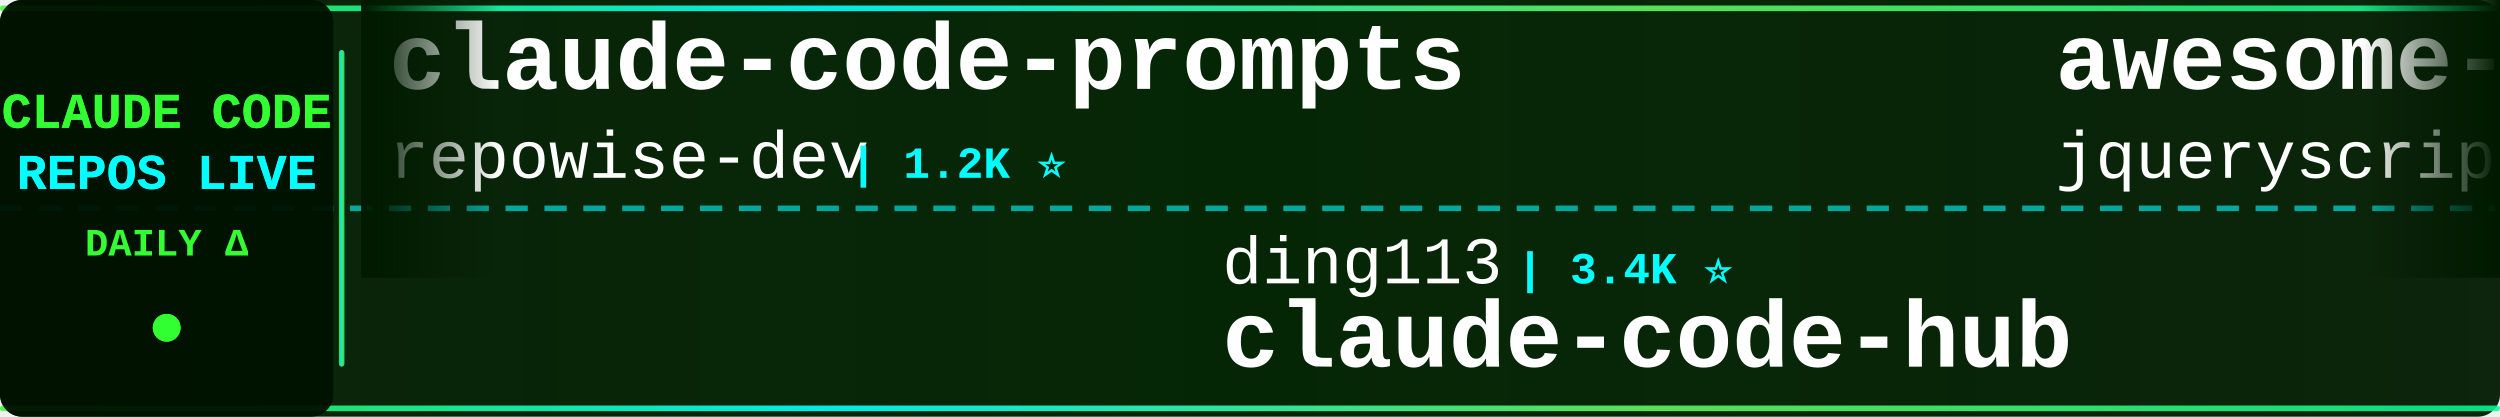
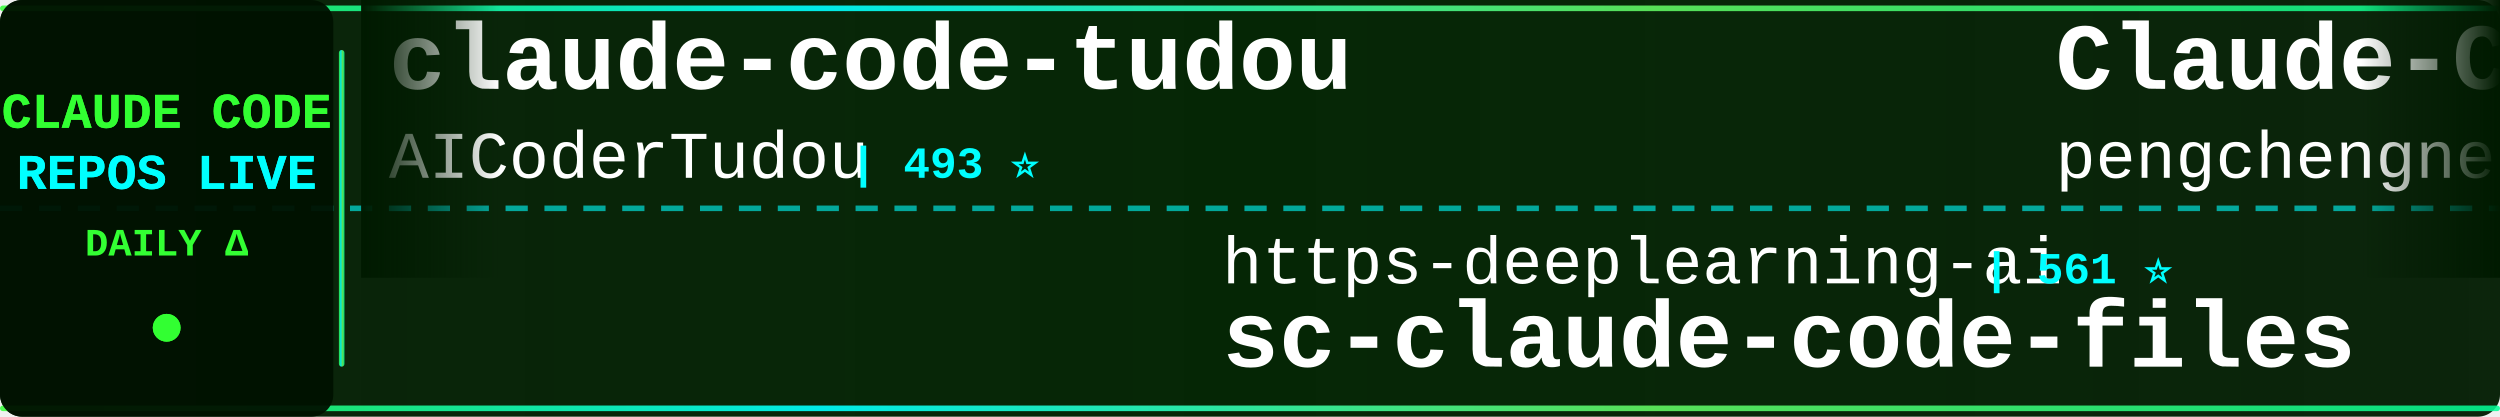
<svg xmlns="http://www.w3.org/2000/svg" width="900" height="150">
  <defs>
    <linearGradient id="tickerBg" x1="0%" y1="0%" x2="100%" y2="0%">
      <stop offset="0%" style="stop-color:#001a00;stop-opacity:0.95" />
      <stop offset="50%" style="stop-color:#002200;stop-opacity:0.98" />
      <stop offset="100%" style="stop-color:#001a00;stop-opacity:0.95" />
    </linearGradient>
    <linearGradient id="borderGrad" x1="0%" y1="0%" x2="100%" y2="0%">
      <stop offset="0%" style="stop-color:#33ff33;stop-opacity:0.85">
        <animate attributeName="stop-opacity" values="0.85;1;0.85" dur="2s" repeatCount="indefinite" />
      </stop>
      <stop offset="33%" style="stop-color:#00ffff;stop-opacity:0.9">
        <animate attributeName="stop-opacity" values="0.9;1;0.9" dur="2.2s" repeatCount="indefinite" />
      </stop>
      <stop offset="66%" style="stop-color:#66ff66;stop-opacity:0.85">
        <animate attributeName="stop-opacity" values="0.85;1;0.85" dur="1.8s" repeatCount="indefinite" />
      </stop>
      <stop offset="100%" style="stop-color:#00ff99;stop-opacity:0.85">
        <animate attributeName="stop-opacity" values="0.85;1;0.85" dur="2s" repeatCount="indefinite" />
      </stop>
    </linearGradient>
    <filter id="textGlow">
      <feGaussianBlur stdDeviation="0.1" result="coloredBlur" />
      <feMerge>
        <feMergeNode in="coloredBlur" />
        <feMergeNode in="SourceGraphic" />
      </feMerge>
    </filter>
    <filter id="metricGlow">
      <feGaussianBlur stdDeviation="0.2" result="coloredBlur" />
      <feMerge>
        <feMergeNode in="coloredBlur" />
        <feMergeNode in="SourceGraphic" />
      </feMerge>
    </filter>
    <linearGradient id="leftFade" x1="0%" y1="0%" x2="100%" y2="0%">
      <stop offset="0%" style="stop-color:#001a00;stop-opacity:1" />
      <stop offset="100%" style="stop-color:#001a00;stop-opacity:0" />
    </linearGradient>
    <linearGradient id="rightFade" x1="0%" y1="0%" x2="100%" y2="0%">
      <stop offset="0%" style="stop-color:#001a00;stop-opacity:0" />
      <stop offset="100%" style="stop-color:#001a00;stop-opacity:1" />
    </linearGradient>
  </defs>
  <rect width="900" height="150" fill="url(#tickerBg)" rx="8" />
  <rect x="0" y="2" width="900" height="2" fill="url(#borderGrad)" rx="1" />
  <rect x="0" y="146" width="900" height="2" fill="url(#borderGrad)" rx="1" />
  <line x1="0" y1="75" x2="900" y2="75" stroke="#00ffff" stroke-width="2" stroke-dasharray="8 6" opacity="0.6" />
  <rect x="0" y="0" width="120" height="150" fill="#001100" opacity="0.95" rx="8" />
  <text x="60" y="46" font-family="'Courier New', monospace" font-size="18" font-weight="bold" fill="#33ff33" text-anchor="middle" filter="url(#textGlow)">
    CLAUDE CODE
  </text>
  <text x="60" y="68" font-family="'Courier New', monospace" font-size="18" font-weight="bold" fill="#00ffff" text-anchor="middle" filter="url(#textGlow)">
    REPOS LIVE
  </text>
  <text x="60" y="92" font-family="'Courier New', monospace" font-size="14" font-weight="bold" fill="#33ff33" text-anchor="middle">
    DAILY Δ
  </text>
  <circle cx="60" cy="118" r="5" fill="#33ff33" filter="url(#metricGlow)">
    <animate attributeName="r" values="4;6;4" dur="1.5s" repeatCount="indefinite" />
    <animate attributeName="opacity" values="0.6;1;0.6" dur="1.5s" repeatCount="indefinite" />
  </circle>
  <rect x="122" y="18" width="2" height="114" fill="url(#borderGrad)" rx="1" />
  <clipPath id="tickerClip">
    <rect x="130" y="0" width="770" height="150" />
  </clipPath>
  <g clip-path="url(#tickerClip)">
    <g id="tickerItems">
      <animateTransform attributeName="transform" attributeType="XML" type="translate" from="0 0" to="-3000 0" dur="54s" repeatCount="indefinite" />
      <g transform="translate(0, 0)">
-         <text x="140" y="32" font-family="'Courier New', monospace" font-size="34" font-weight="bold" fill="#ffffff">claude-code-prompts</text>
-         <text x="140" y="64" font-family="'Courier New', monospace" font-size="24" font-weight="normal" fill="#ffffff" opacity="1.0">repowise-dev</text>
-         <text x="306" y="64" font-family="'Courier New', monospace" font-size="16" font-weight="bold" fill="#00ffff"> | 1.2K ⭐</text>
+         <text x="140" y="32" font-family="'Courier New', monospace" font-size="34" font-weight="bold" fill="#ffffff">claude-code-tudou</text>
+         <text x="140" y="64" font-family="'Courier New', monospace" font-size="24" font-weight="normal" fill="#ffffff" opacity="1.0">AICoderTudou</text>
+         <text x="306" y="64" font-family="'Courier New', monospace" font-size="16" font-weight="bold" fill="#00ffff"> | 493 ⭐</text>
      </g>
      <g transform="translate(300, 0)">
-         <text x="140" y="102" font-family="'Courier New', monospace" font-size="24" font-weight="normal" fill="#ffffff" opacity="1.0">ding113</text>
-         <text x="246" y="102" font-family="'Courier New', monospace" font-size="16" font-weight="bold" fill="#00ffff"> | 3.4K ⭐</text>
-         <text x="140" y="132" font-family="'Courier New', monospace" font-size="34" font-weight="bold" fill="#ffffff">claude-code-hub</text>
+         <text x="140" y="102" font-family="'Courier New', monospace" font-size="24" font-weight="normal" fill="#ffffff" opacity="1.0">https-deeplearning-ai</text>
+         <text x="414" y="102" font-family="'Courier New', monospace" font-size="16" font-weight="bold" fill="#00ffff"> | 561 ⭐</text>
+         <text x="140" y="132" font-family="'Courier New', monospace" font-size="34" font-weight="bold" fill="#ffffff">sc-claude-code-files</text>
      </g>
      <g transform="translate(600, 0)">
-         <text x="140" y="32" font-family="'Courier New', monospace" font-size="34" font-weight="bold" fill="#ffffff">awesome-claude-code</text>
-         <text x="140" y="64" font-family="'Courier New', monospace" font-size="24" font-weight="normal" fill="#ffffff" opacity="1.0">jqueryscript</text>
-         <text x="306" y="64" font-family="'Courier New', monospace" font-size="16" font-weight="bold" fill="#00ffff"> | 544 ⭐</text>
-       </g>
-       <g transform="translate(900, 0)">
-         <text x="140" y="102" font-family="'Courier New', monospace" font-size="24" font-weight="normal" fill="#ffffff" opacity="1.0">SeemSeam</text>
-         <text x="258" y="102" font-family="'Courier New', monospace" font-size="16" font-weight="bold" fill="#00ffff"> | 3.6K ⭐ -1</text>
-         <text x="140" y="132" font-family="'Courier New', monospace" font-size="34" font-weight="bold" fill="#ffffff">claude_codex_bridge</text>
-       </g>
-       <g transform="translate(1200, 0)">
-         <text x="140" y="32" font-family="'Courier New', monospace" font-size="34" font-weight="bold" fill="#ffffff">learn-claude-code</text>
-         <text x="140" y="64" font-family="'Courier New', monospace" font-size="24" font-weight="normal" fill="#ffffff" opacity="1.0">shareAI-lab</text>
-         <text x="294" y="64" font-family="'Courier New', monospace" font-size="16" font-weight="bold" fill="#00ffff"> | 79.9K ⭐ +15</text>
-       </g>
-       <g transform="translate(1500, 0)">
-         <text x="140" y="102" font-family="'Courier New', monospace" font-size="24" font-weight="normal" fill="#ffffff" opacity="1.0">OneRedOak</text>
-         <text x="270" y="102" font-family="'Courier New', monospace" font-size="16" font-weight="bold" fill="#00ffff"> | 3.9K ⭐</text>
-         <text x="140" y="132" font-family="'Courier New', monospace" font-size="34" font-weight="bold" fill="#ffffff">claude-code-workflows</text>
-       </g>
-       <g transform="translate(1800, 0)">
-         <text x="140" y="32" font-family="'Courier New', monospace" font-size="34" font-weight="bold" fill="#ffffff">claude-code-analysis</text>
-         <text x="140" y="64" font-family="'Courier New', monospace" font-size="24" font-weight="normal" fill="#ffffff" opacity="1.0">liuup</text>
-         <text x="222" y="64" font-family="'Courier New', monospace" font-size="16" font-weight="bold" fill="#00ffff"> | 4.1K ⭐ +1</text>
-       </g>
-       <g transform="translate(2100, 0)">
-         <text x="140" y="102" font-family="'Courier New', monospace" font-size="24" font-weight="normal" fill="#ffffff" opacity="1.0">Windy3f3f3f3f</text>
-         <text x="318" y="102" font-family="'Courier New', monospace" font-size="16" font-weight="bold" fill="#00ffff"> | 3.8K ⭐ +2</text>
-         <text x="140" y="132" font-family="'Courier New', monospace" font-size="34" font-weight="bold" fill="#ffffff">how-claude-code-works</text>
-       </g>
-       <g transform="translate(2400, 0)">
        <text x="140" y="32" font-family="'Courier New', monospace" font-size="34" font-weight="bold" fill="#ffffff">Claude-Code</text>
        <text x="140" y="64" font-family="'Courier New', monospace" font-size="24" font-weight="normal" fill="#ffffff" opacity="1.0">pengchengneo</text>
        <text x="306" y="64" font-family="'Courier New', monospace" font-size="16" font-weight="bold" fill="#00ffff"> | 1.8K ⭐</text>
      </g>
+       <g transform="translate(900, 0)">
+         <text x="140" y="102" font-family="'Courier New', monospace" font-size="24" font-weight="normal" fill="#ffffff" opacity="1.0">luyao618</text>
+         <text x="258" y="102" font-family="'Courier New', monospace" font-size="16" font-weight="bold" fill="#00ffff"> | 1.7K ⭐</text>
+         <text x="140" y="132" font-family="'Courier New', monospace" font-size="34" font-weight="bold" fill="#ffffff">Claude-Code-Source-Study</text>
+       </g>
+       <g transform="translate(1200, 0)">
+         <text x="140" y="32" font-family="'Courier New', monospace" font-size="34" font-weight="bold" fill="#ffffff">claude-code-ultimate-gui...</text>
+         <text x="140" y="64" font-family="'Courier New', monospace" font-size="24" font-weight="normal" fill="#ffffff" opacity="1.0">FlorianBruniaux</text>
+         <text x="342" y="64" font-family="'Courier New', monospace" font-size="16" font-weight="bold" fill="#00ffff"> | 6.4K ⭐ +2</text>
+       </g>
+       <g transform="translate(1500, 0)">
+         <text x="140" y="102" font-family="'Courier New', monospace" font-size="24" font-weight="normal" fill="#ffffff" opacity="1.0">Chachamaru127</text>
+         <text x="318" y="102" font-family="'Courier New', monospace" font-size="16" font-weight="bold" fill="#00ffff"> | 3.2K ⭐</text>
+         <text x="140" y="132" font-family="'Courier New', monospace" font-size="34" font-weight="bold" fill="#ffffff">claude-code-harness</text>
+       </g>
+       <g transform="translate(1800, 0)">
+         <text x="140" y="32" font-family="'Courier New', monospace" font-size="34" font-weight="bold" fill="#ffffff">claude-code-telegram</text>
+         <text x="140" y="64" font-family="'Courier New', monospace" font-size="24" font-weight="normal" fill="#ffffff" opacity="1.0">overwirehq</text>
+         <text x="282" y="64" font-family="'Courier New', monospace" font-size="16" font-weight="bold" fill="#00ffff"> | 2.8K ⭐</text>
+       </g>
+       <g transform="translate(2100, 0)">
+         <text x="140" y="102" font-family="'Courier New', monospace" font-size="24" font-weight="normal" fill="#ffffff" opacity="1.0">edmund-io</text>
+         <text x="270" y="102" font-family="'Courier New', monospace" font-size="16" font-weight="bold" fill="#00ffff"> | 1.5K ⭐</text>
+         <text x="140" y="132" font-family="'Courier New', monospace" font-size="34" font-weight="bold" fill="#ffffff">edmunds-claude-code</text>
+       </g>
+       <g transform="translate(2400, 0)">
+         <text x="140" y="32" font-family="'Courier New', monospace" font-size="34" font-weight="bold" fill="#ffffff">claude-code-cli</text>
+         <text x="140" y="64" font-family="'Courier New', monospace" font-size="24" font-weight="normal" fill="#ffffff" opacity="1.0">huangserva</text>
+         <text x="282" y="64" font-family="'Courier New', monospace" font-size="16" font-weight="bold" fill="#00ffff"> | 631 ⭐</text>
+       </g>
      <g transform="translate(2700, 0)">
-         <text x="140" y="102" font-family="'Courier New', monospace" font-size="24" font-weight="normal" fill="#ffffff" opacity="1.0">alejandrobalderas</text>
-         <text x="366" y="102" font-family="'Courier New', monospace" font-size="16" font-weight="bold" fill="#00ffff"> | 3.0K ⭐</text>
-         <text x="140" y="132" font-family="'Courier New', monospace" font-size="34" font-weight="bold" fill="#ffffff">claude-code-from-source</text>
+         <text x="140" y="102" font-family="'Courier New', monospace" font-size="24" font-weight="normal" fill="#ffffff" opacity="1.0">jqueryscript</text>
+         <text x="306" y="102" font-family="'Courier New', monospace" font-size="16" font-weight="bold" fill="#00ffff"> | 544 ⭐</text>
+         <text x="140" y="132" font-family="'Courier New', monospace" font-size="34" font-weight="bold" fill="#ffffff">awesome-claude-code</text>
      </g>
      <g transform="translate(3000, 0)">
-         <text x="140" y="32" font-family="'Courier New', monospace" font-size="34" font-weight="bold" fill="#ffffff">claude-code-prompts</text>
-         <text x="140" y="64" font-family="'Courier New', monospace" font-size="24" font-weight="normal" fill="#ffffff" opacity="1.0">repowise-dev</text>
-         <text x="306" y="64" font-family="'Courier New', monospace" font-size="16" font-weight="bold" fill="#00ffff"> | 1.2K ⭐</text>
+         <text x="140" y="32" font-family="'Courier New', monospace" font-size="34" font-weight="bold" fill="#ffffff">claude-code-tudou</text>
+         <text x="140" y="64" font-family="'Courier New', monospace" font-size="24" font-weight="normal" fill="#ffffff" opacity="1.0">AICoderTudou</text>
+         <text x="306" y="64" font-family="'Courier New', monospace" font-size="16" font-weight="bold" fill="#00ffff"> | 493 ⭐</text>
      </g>
      <g transform="translate(3300, 0)">
-         <text x="140" y="102" font-family="'Courier New', monospace" font-size="24" font-weight="normal" fill="#ffffff" opacity="1.0">ding113</text>
-         <text x="246" y="102" font-family="'Courier New', monospace" font-size="16" font-weight="bold" fill="#00ffff"> | 3.4K ⭐</text>
-         <text x="140" y="132" font-family="'Courier New', monospace" font-size="34" font-weight="bold" fill="#ffffff">claude-code-hub</text>
+         <text x="140" y="102" font-family="'Courier New', monospace" font-size="24" font-weight="normal" fill="#ffffff" opacity="1.0">https-deeplearning-ai</text>
+         <text x="414" y="102" font-family="'Courier New', monospace" font-size="16" font-weight="bold" fill="#00ffff"> | 561 ⭐</text>
+         <text x="140" y="132" font-family="'Courier New', monospace" font-size="34" font-weight="bold" fill="#ffffff">sc-claude-code-files</text>
      </g>
      <g transform="translate(3600, 0)">
-         <text x="140" y="32" font-family="'Courier New', monospace" font-size="34" font-weight="bold" fill="#ffffff">awesome-claude-code</text>
-         <text x="140" y="64" font-family="'Courier New', monospace" font-size="24" font-weight="normal" fill="#ffffff" opacity="1.0">jqueryscript</text>
-         <text x="306" y="64" font-family="'Courier New', monospace" font-size="16" font-weight="bold" fill="#00ffff"> | 544 ⭐</text>
+         <text x="140" y="32" font-family="'Courier New', monospace" font-size="34" font-weight="bold" fill="#ffffff">Claude-Code</text>
+         <text x="140" y="64" font-family="'Courier New', monospace" font-size="24" font-weight="normal" fill="#ffffff" opacity="1.0">pengchengneo</text>
+         <text x="306" y="64" font-family="'Courier New', monospace" font-size="16" font-weight="bold" fill="#00ffff"> | 1.8K ⭐</text>
      </g>
      <g transform="translate(3900, 0)">
-         <text x="140" y="102" font-family="'Courier New', monospace" font-size="24" font-weight="normal" fill="#ffffff" opacity="1.0">SeemSeam</text>
-         <text x="258" y="102" font-family="'Courier New', monospace" font-size="16" font-weight="bold" fill="#00ffff"> | 3.6K ⭐ -1</text>
-         <text x="140" y="132" font-family="'Courier New', monospace" font-size="34" font-weight="bold" fill="#ffffff">claude_codex_bridge</text>
+         <text x="140" y="102" font-family="'Courier New', monospace" font-size="24" font-weight="normal" fill="#ffffff" opacity="1.0">luyao618</text>
+         <text x="258" y="102" font-family="'Courier New', monospace" font-size="16" font-weight="bold" fill="#00ffff"> | 1.7K ⭐</text>
+         <text x="140" y="132" font-family="'Courier New', monospace" font-size="34" font-weight="bold" fill="#ffffff">Claude-Code-Source-Study</text>
      </g>
    </g>
  </g>
  <rect x="130" y="0" width="50" height="100" fill="url(#leftFade)" />
  <rect x="850" y="0" width="50" height="100" fill="url(#rightFade)" />
</svg>
